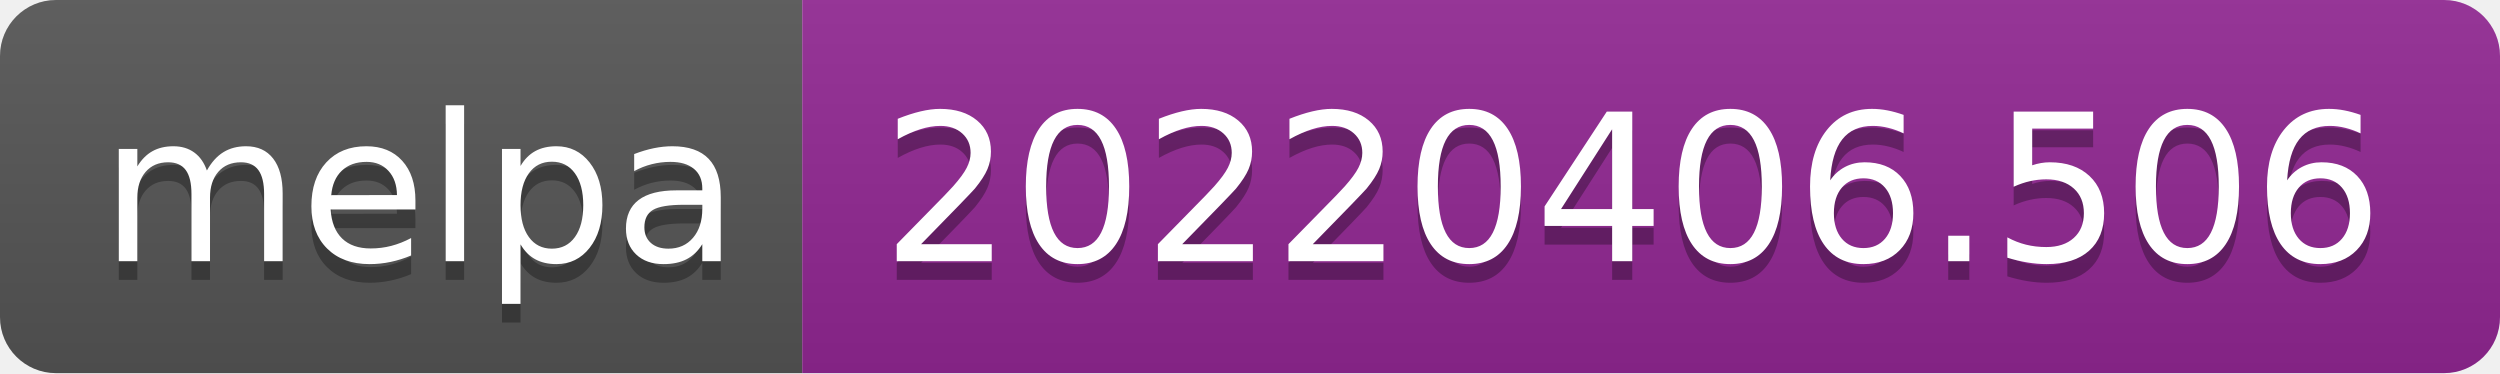
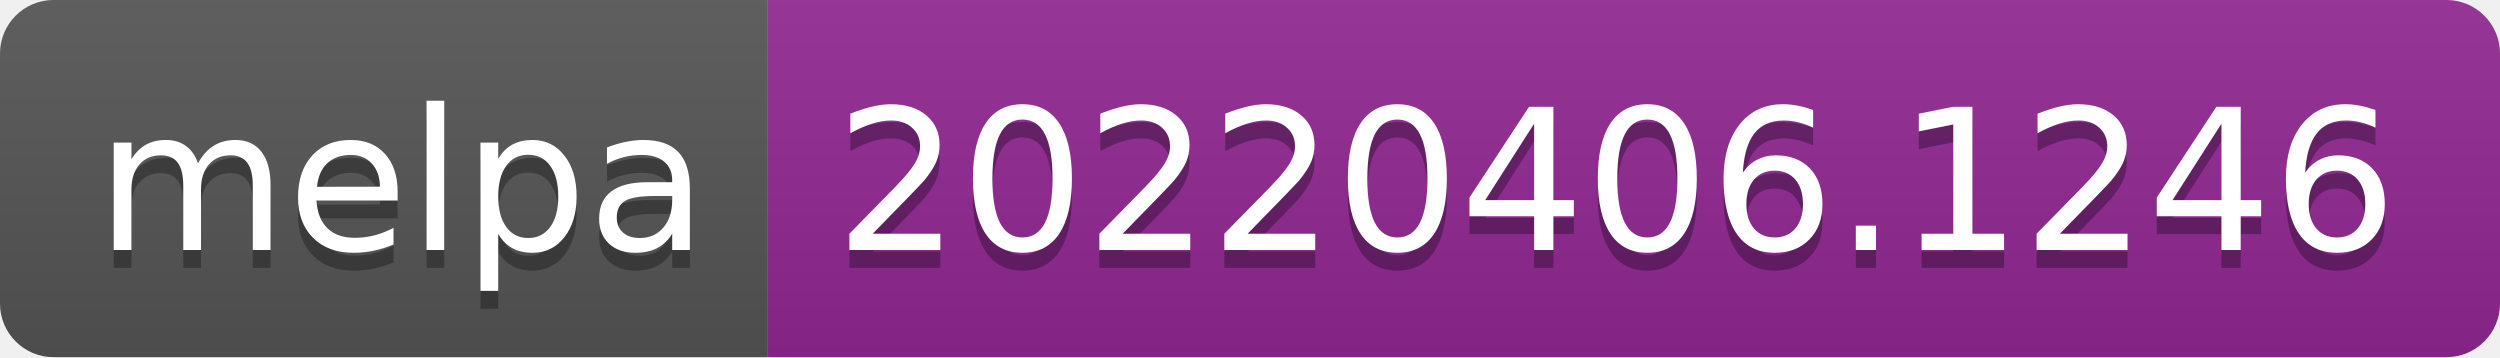
- <svg xmlns="http://www.w3.org/2000/svg" width="134" height="20" role="img" aria-label="melpa: 20220406.506">
+ <svg xmlns="http://www.w3.org/2000/svg" width="140" height="20" role="img" aria-label="melpa: 20220406.1246">
  <linearGradient id="s" x2="0" y2="100%">
    <stop offset="0" stop-color="#bbb" stop-opacity=".1" />
    <stop offset="1" stop-opacity=".1" />
  </linearGradient>
  <clipPath id="r">
-     <rect width="134" height="20" rx="3" fill="#fff" />
+     <rect width="140" height="20" rx="3" fill="#fff" />
  </clipPath>
  <g clip-path="url(#r)">
    <rect width="43" height="20" fill="#555" />
-     <rect x="43" width="91" height="20" fill="#922793" />
-     <rect width="134" height="20" fill="url(#s)" />
+     <rect x="43" width="97" height="20" fill="#922793" />
+     <rect width="140" height="20" fill="url(#s)" />
  </g>
  <g fill="#fff" text-anchor="middle" font-family="Verdana,Geneva,DejaVu Sans,sans-serif" text-rendering="geometricPrecision" font-size="110">
    <text aria-hidden="true" x="225" y="150" fill="#010101" fill-opacity=".3" transform="scale(.1)" textLength="330">melpa</text>
    <text x="225" y="140" transform="scale(.1)" fill="#fff" textLength="330">melpa</text>
-     <text aria-hidden="true" x="875" y="150" fill="#010101" fill-opacity=".3" transform="scale(.1)" textLength="810">20220406.506</text>
-     <text x="875" y="140" transform="scale(.1)" fill="#fff" textLength="810">20220406.506</text>
+     <text aria-hidden="true" x="905" y="150" fill="#010101" fill-opacity=".3" transform="scale(.1)" textLength="870">20220406.1246</text>
+     <text x="905" y="140" transform="scale(.1)" fill="#fff" textLength="870">20220406.1246</text>
  </g>
</svg>
